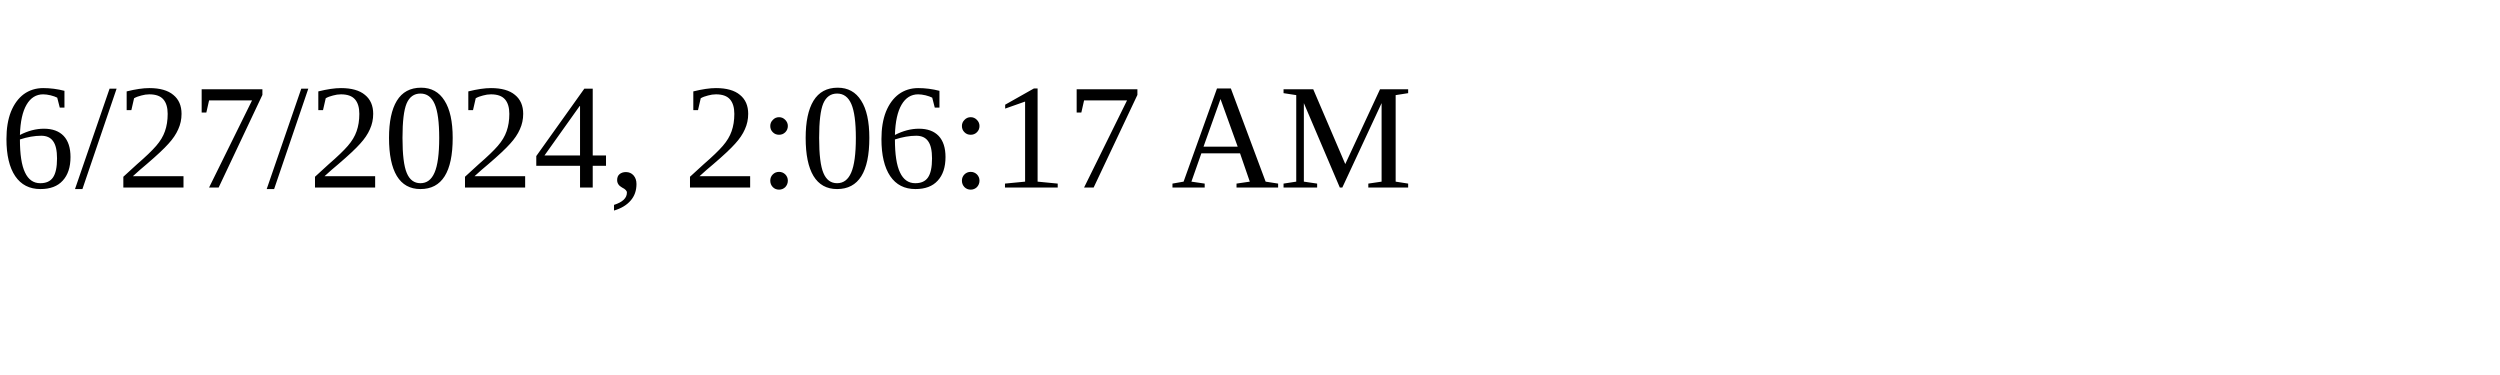
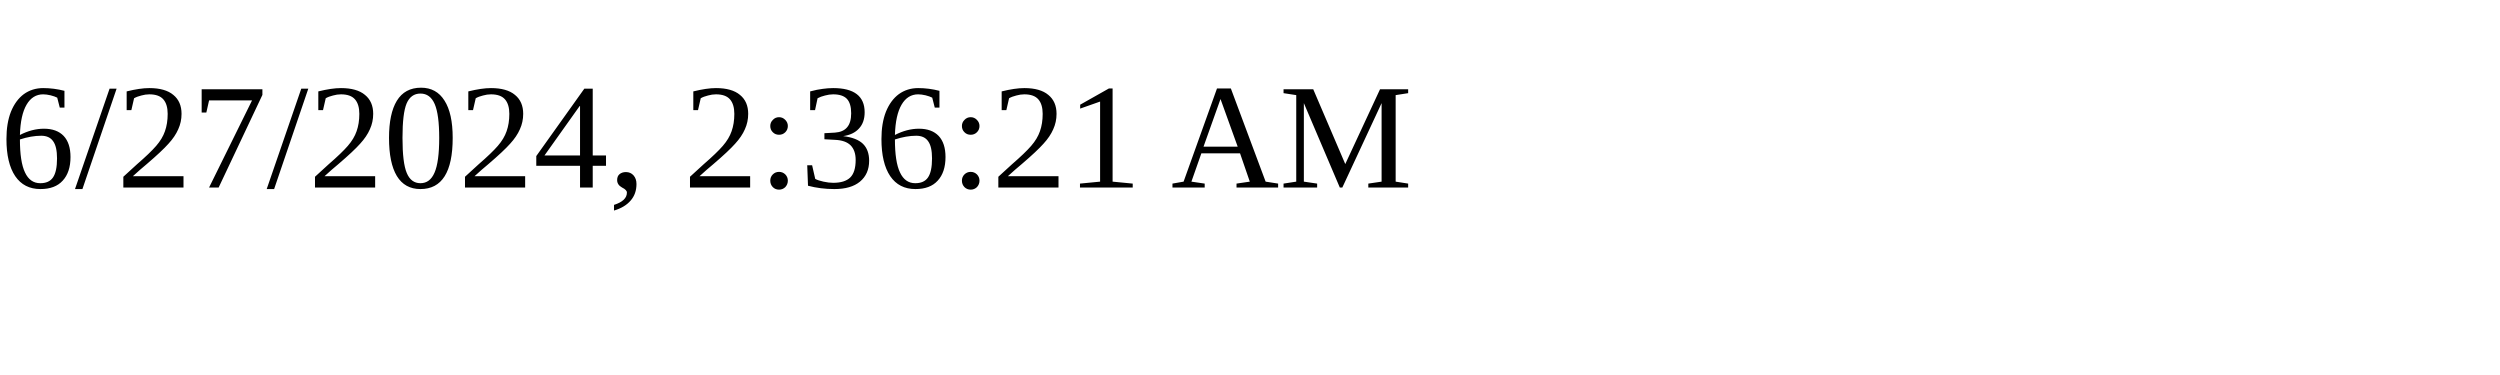
<svg xmlns="http://www.w3.org/2000/svg" height="30" width="200">
-   <text x="0" y="15">6/27/2024, 2:06:17 AM</text>
+   <text x="0" y="15">6/27/2024, 2:36:21 AM</text>
</svg>
